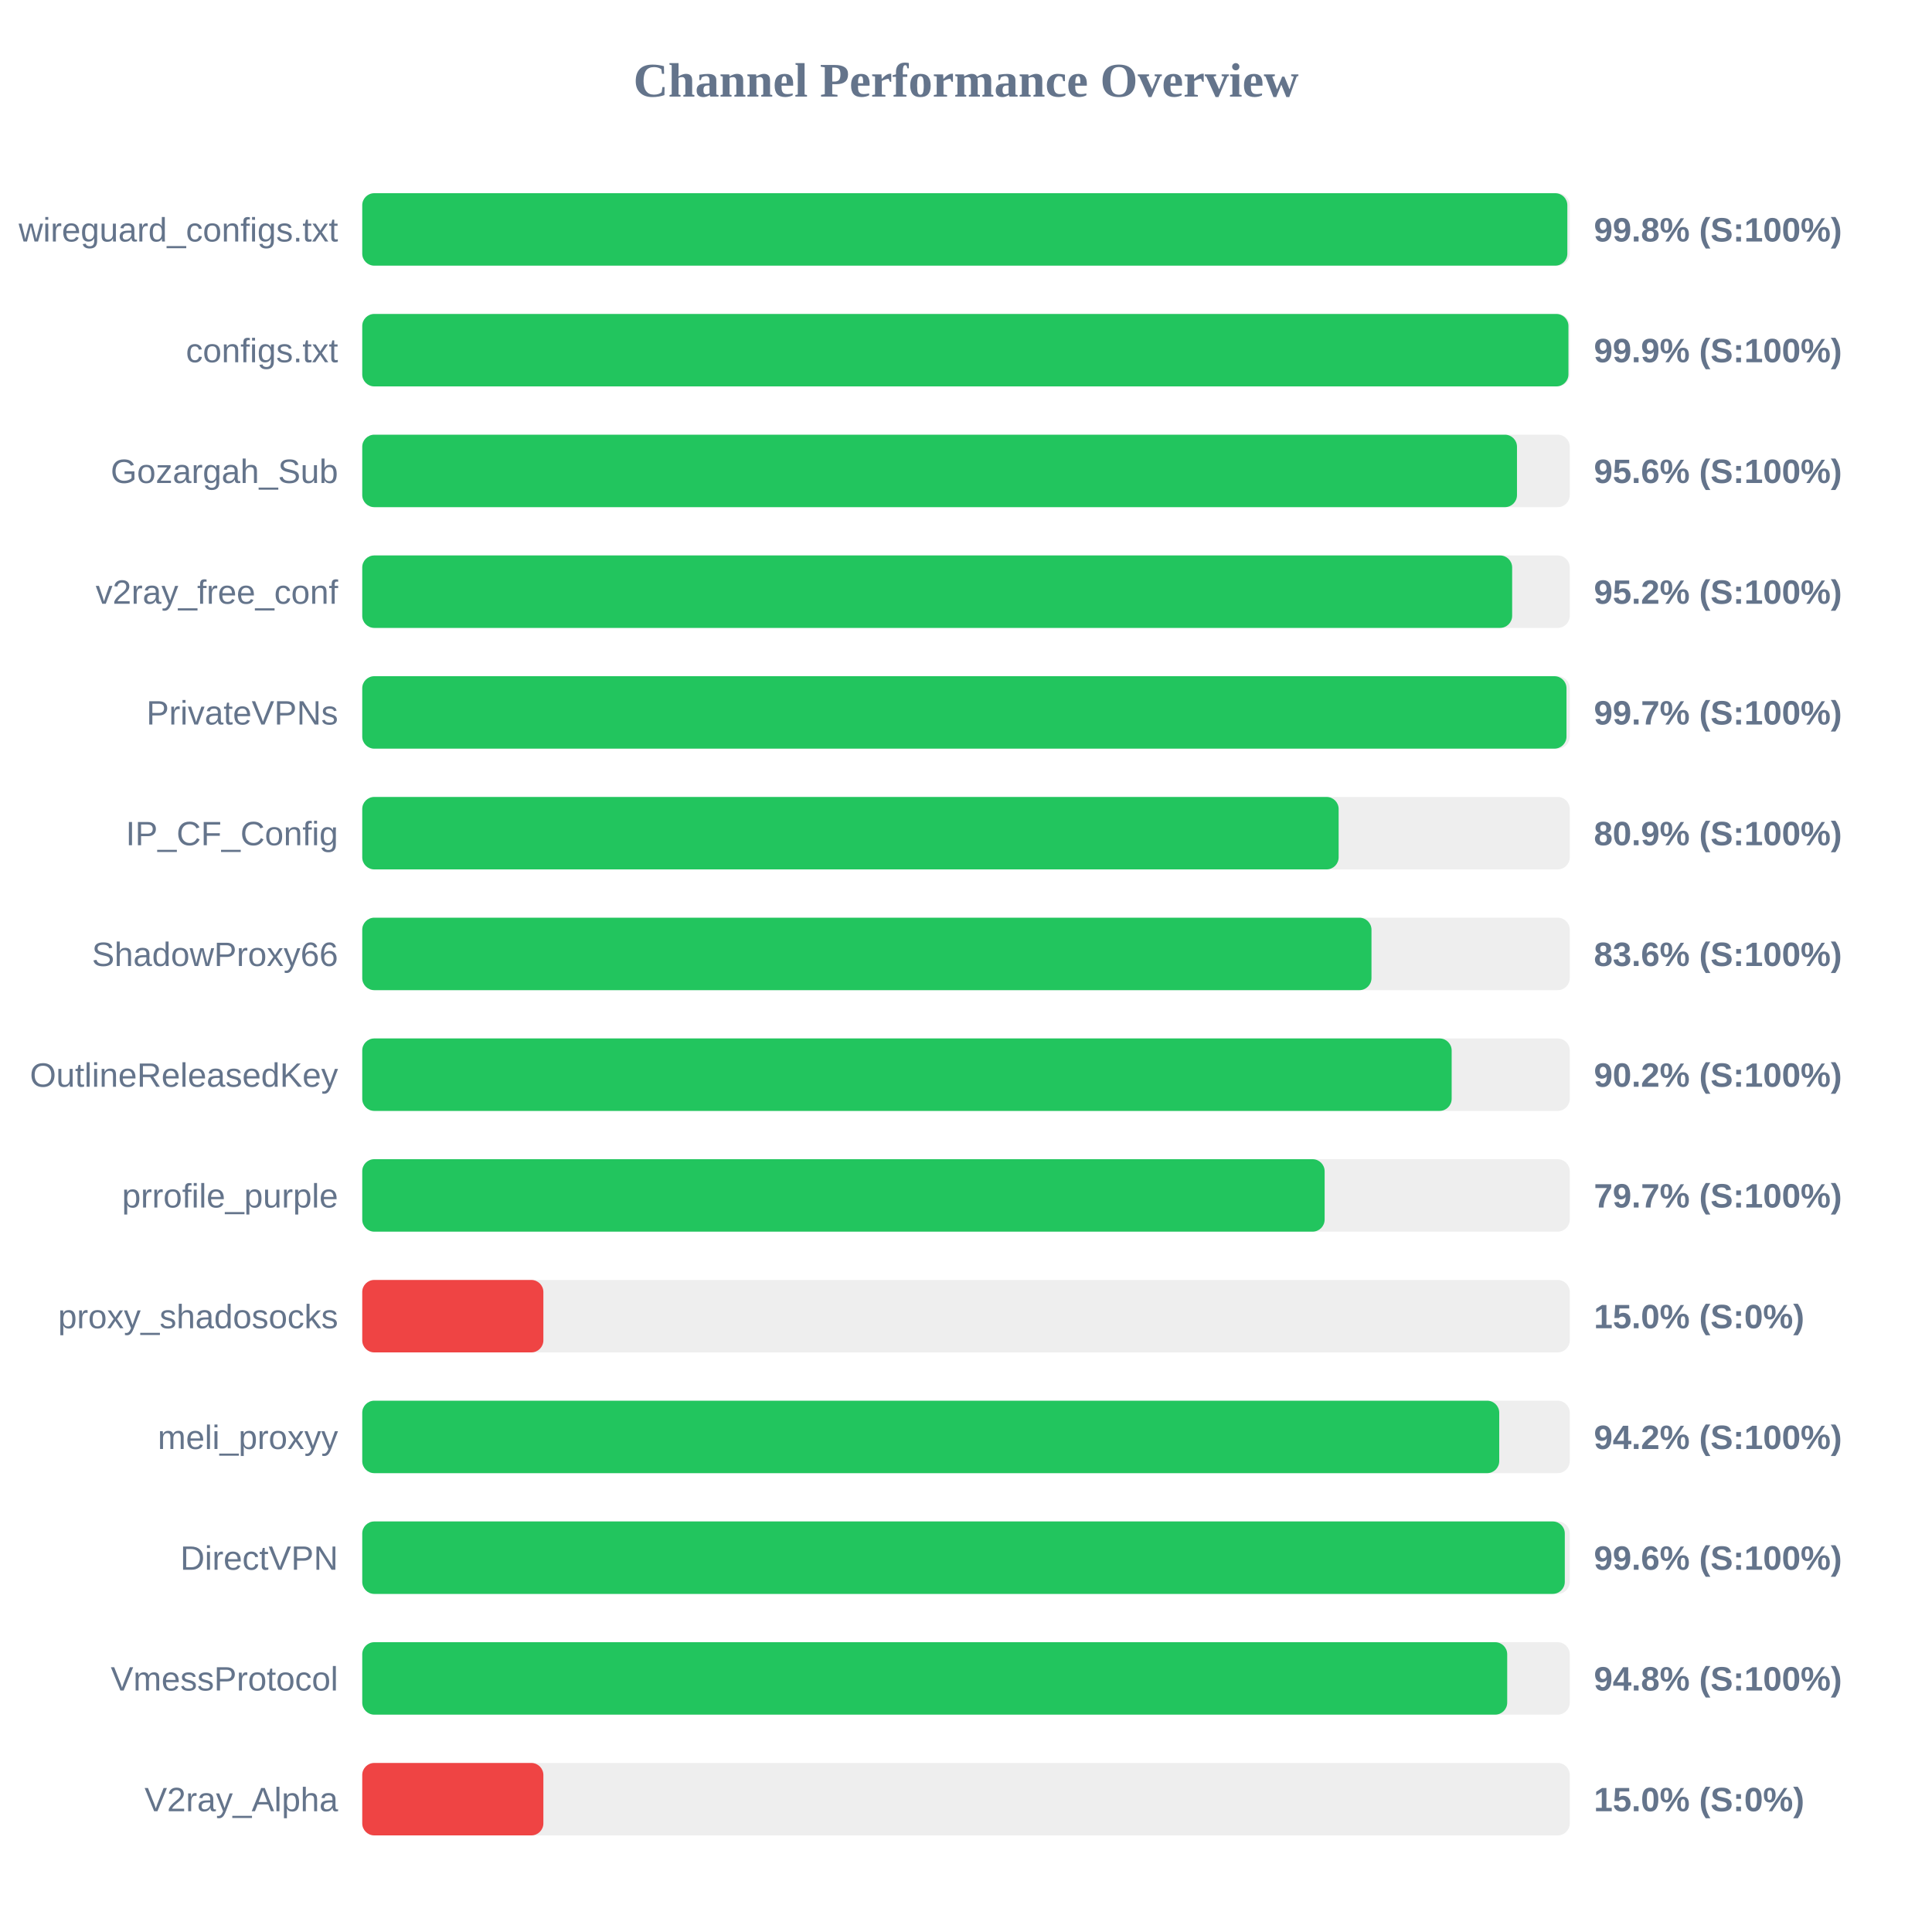
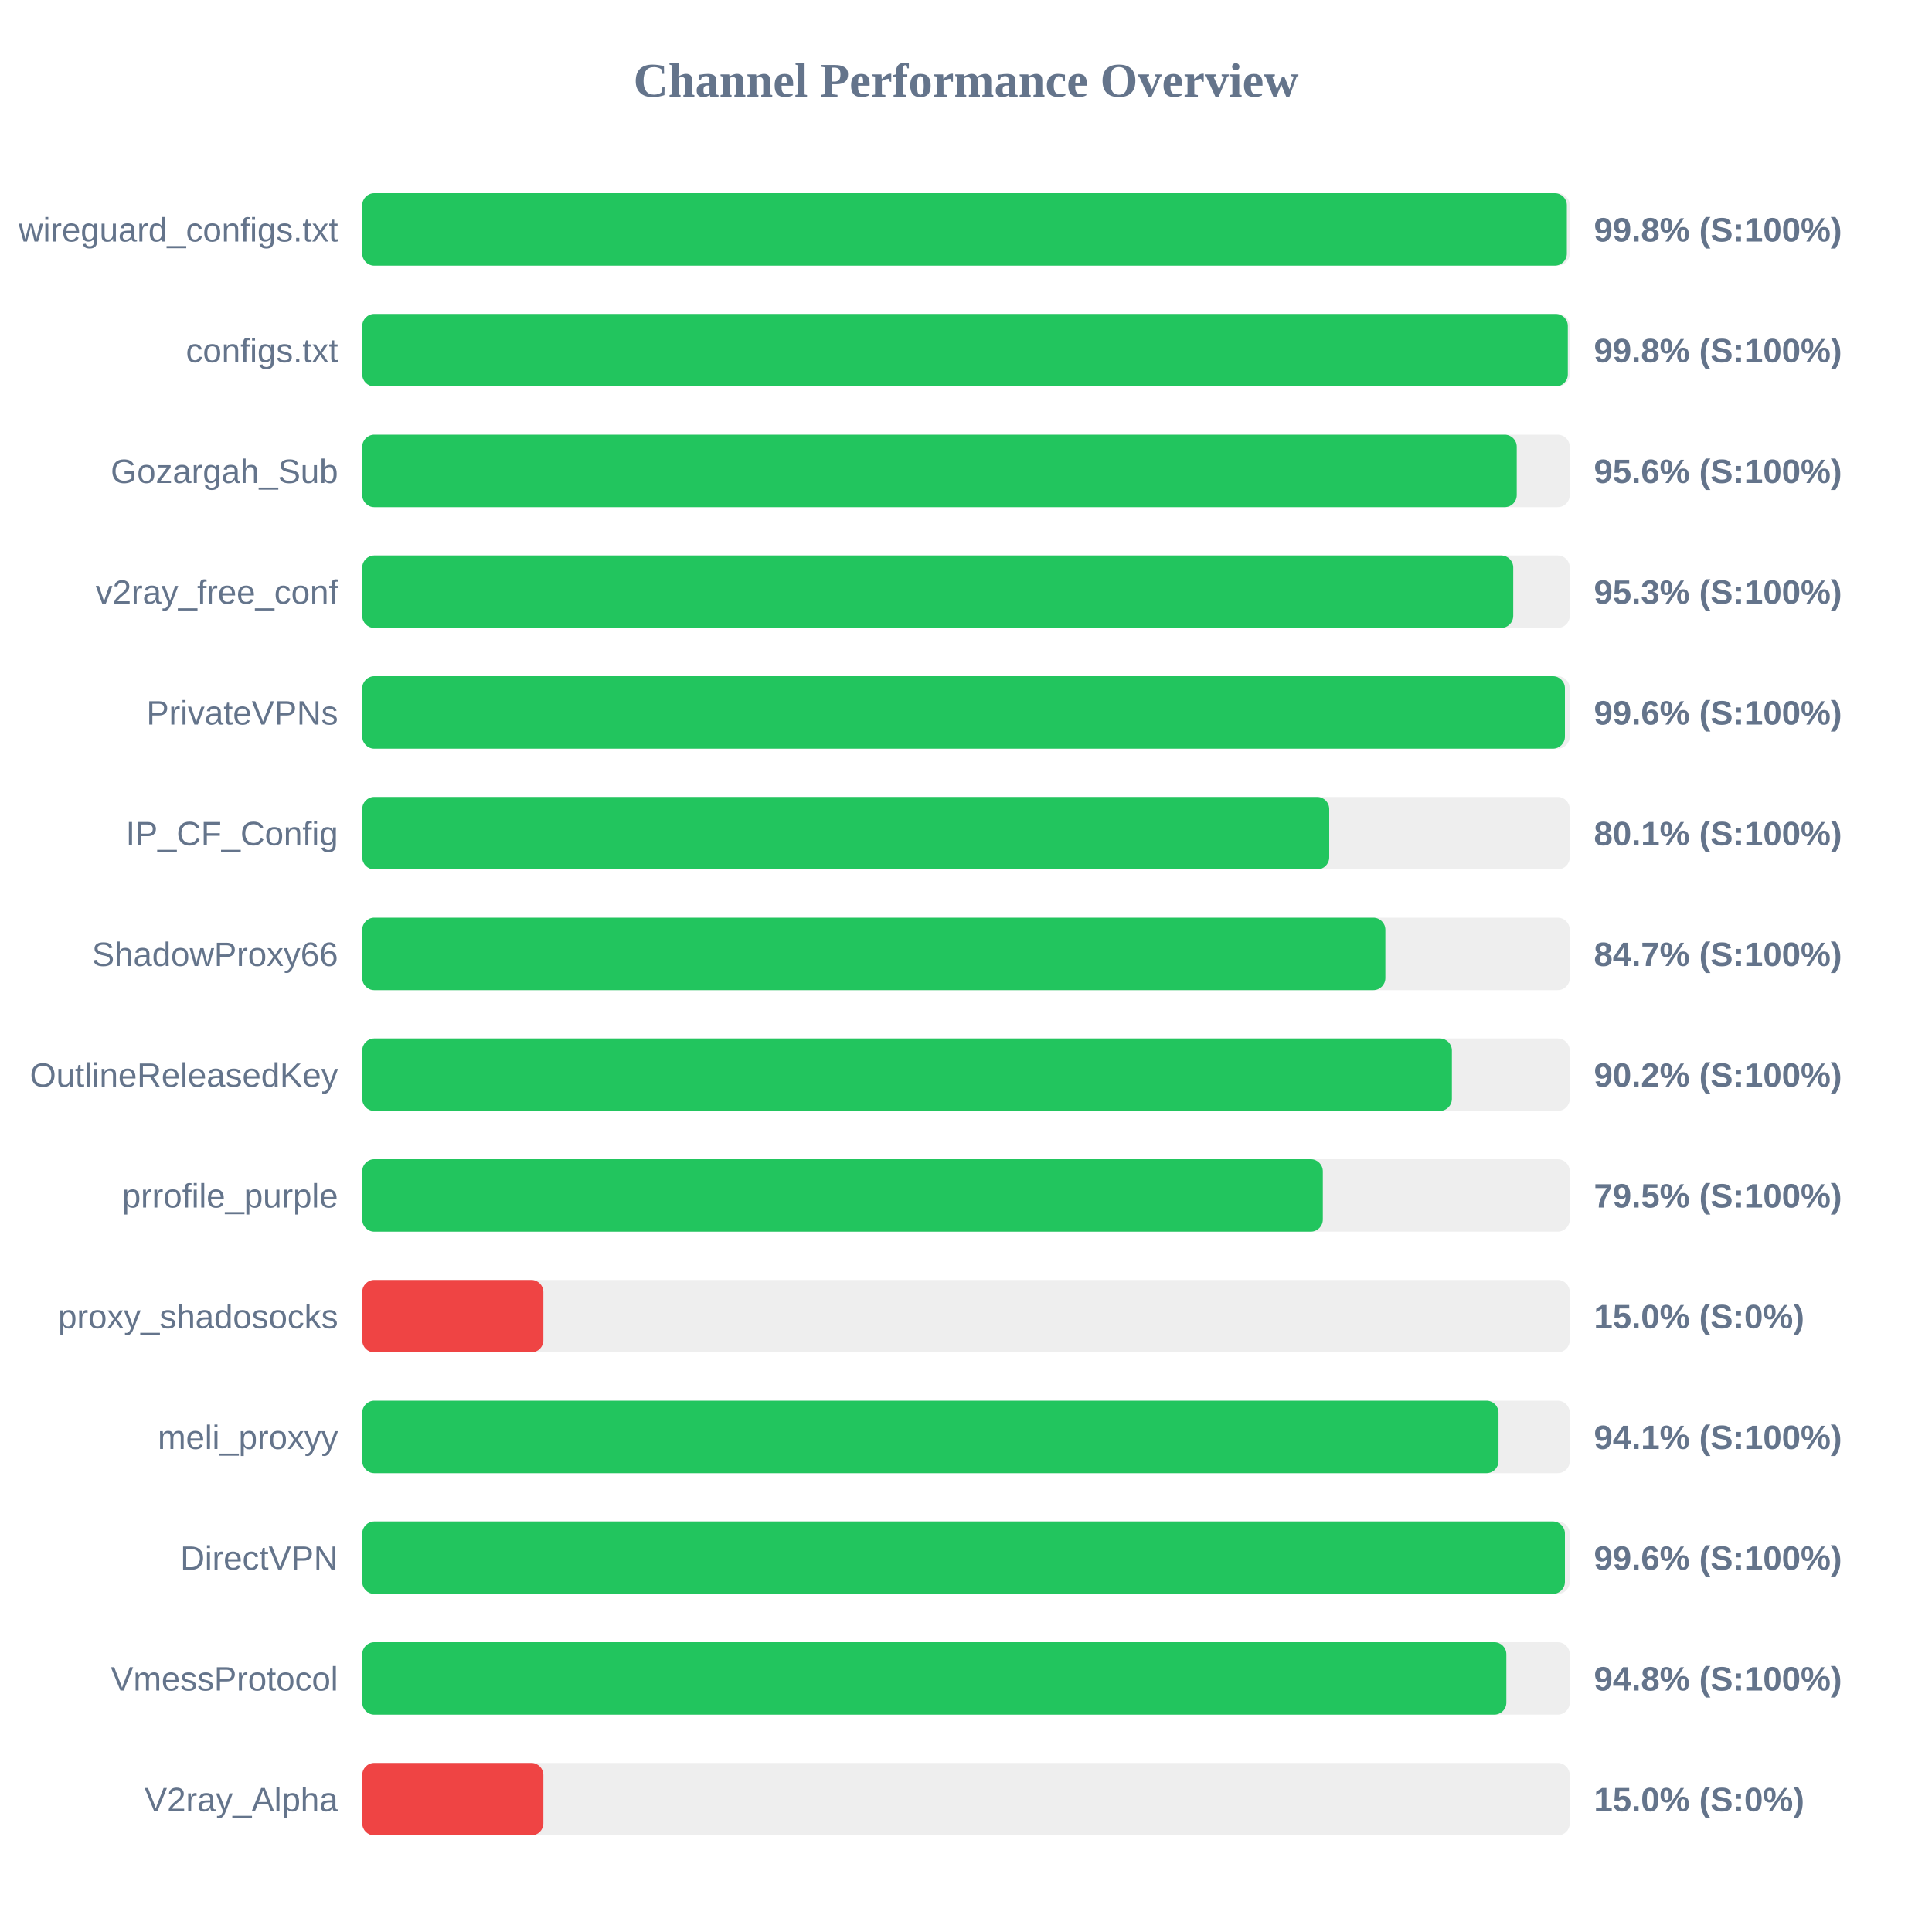
<svg xmlns="http://www.w3.org/2000/svg" width="800" height="800" version="1.1">
  <style>
        .row { font: 14px Arial; fill: #64748b; }
        .score { font: bold 14px Arial; fill: #64748b; }
    </style>
  <text x="400" y="40" text-anchor="middle" font-size="20px" font-weight="bold" fill="#64748b">Channel Performance Overview</text>
  <rect x="150" y="80" width="500" height="30" fill="#eee" rx="5" />
-   <rect x="150" y="80" width="499.0" height="30" fill="#22c55e" rx="5" />
+   <rect x="150" y="80" width="498.8" height="30" fill="#22c55e" rx="5" />
  <text x="140" y="100" text-anchor="end" class="row">wireguard_configs.txt</text>
  <text x="660" y="100" text-anchor="start" class="score">99.8% (S:100%)</text>
  <rect x="150" y="130" width="500" height="30" fill="#eee" rx="5" />
-   <rect x="150" y="130" width="499.45" height="30" fill="#22c55e" rx="5" />
+   <rect x="150" y="130" width="499.2" height="30" fill="#22c55e" rx="5" />
  <text x="140" y="150" text-anchor="end" class="row">configs.txt</text>
-   <text x="660" y="150" text-anchor="start" class="score">99.9% (S:100%)</text>
+   <text x="660" y="150" text-anchor="start" class="score">99.8% (S:100%)</text>
  <rect x="150" y="180" width="500" height="30" fill="#eee" rx="5" />
-   <rect x="150" y="180" width="478.15" height="30" fill="#22c55e" rx="5" />
+   <rect x="150" y="180" width="478.05" height="30" fill="#22c55e" rx="5" />
  <text x="140" y="200" text-anchor="end" class="row">Gozargah_Sub</text>
  <text x="660" y="200" text-anchor="start" class="score">95.6% (S:100%)</text>
  <rect x="150" y="230" width="500" height="30" fill="#eee" rx="5" />
-   <rect x="150" y="230" width="476.15" height="30" fill="#22c55e" rx="5" />
+   <rect x="150" y="230" width="476.6" height="30" fill="#22c55e" rx="5" />
  <text x="140" y="250" text-anchor="end" class="row">v2ray_free_conf</text>
-   <text x="660" y="250" text-anchor="start" class="score">95.2% (S:100%)</text>
+   <text x="660" y="250" text-anchor="start" class="score">95.3% (S:100%)</text>
  <rect x="150" y="280" width="500" height="30" fill="#eee" rx="5" />
-   <rect x="150" y="280" width="498.65" height="30" fill="#22c55e" rx="5" />
+   <rect x="150" y="280" width="498.0" height="30" fill="#22c55e" rx="5" />
  <text x="140" y="300" text-anchor="end" class="row">PrivateVPNs</text>
-   <text x="660" y="300" text-anchor="start" class="score">99.7% (S:100%)</text>
+   <text x="660" y="300" text-anchor="start" class="score">99.6% (S:100%)</text>
  <rect x="150" y="330" width="500" height="30" fill="#eee" rx="5" />
-   <rect x="150" y="330" width="404.3" height="30" fill="#22c55e" rx="5" />
+   <rect x="150" y="330" width="400.4" height="30" fill="#22c55e" rx="5" />
  <text x="140" y="350" text-anchor="end" class="row">IP_CF_Config</text>
-   <text x="660" y="350" text-anchor="start" class="score">80.9% (S:100%)</text>
+   <text x="660" y="350" text-anchor="start" class="score">80.1% (S:100%)</text>
  <rect x="150" y="380" width="500" height="30" fill="#eee" rx="5" />
-   <rect x="150" y="380" width="417.9" height="30" fill="#22c55e" rx="5" />
+   <rect x="150" y="380" width="423.65" height="30" fill="#22c55e" rx="5" />
  <text x="140" y="400" text-anchor="end" class="row">ShadowProxy66</text>
-   <text x="660" y="400" text-anchor="start" class="score">83.6% (S:100%)</text>
+   <text x="660" y="400" text-anchor="start" class="score">84.7% (S:100%)</text>
  <rect x="150" y="430" width="500" height="30" fill="#eee" rx="5" />
-   <rect x="150" y="430" width="451.1" height="30" fill="#22c55e" rx="5" />
+   <rect x="150" y="430" width="451.2" height="30" fill="#22c55e" rx="5" />
  <text x="140" y="450" text-anchor="end" class="row">OutlineReleasedKey</text>
  <text x="660" y="450" text-anchor="start" class="score">90.2% (S:100%)</text>
  <rect x="150" y="480" width="500" height="30" fill="#eee" rx="5" />
-   <rect x="150" y="480" width="398.5" height="30" fill="#22c55e" rx="5" />
+   <rect x="150" y="480" width="397.75" height="30" fill="#22c55e" rx="5" />
  <text x="140" y="500" text-anchor="end" class="row">prrofile_purple</text>
-   <text x="660" y="500" text-anchor="start" class="score">79.7% (S:100%)</text>
+   <text x="660" y="500" text-anchor="start" class="score">79.5% (S:100%)</text>
  <rect x="150" y="530" width="500" height="30" fill="#eee" rx="5" />
  <rect x="150" y="530" width="75.0" height="30" fill="#ef4444" rx="5" />
  <text x="140" y="550" text-anchor="end" class="row">proxy_shadosocks</text>
  <text x="660" y="550" text-anchor="start" class="score">15.0% (S:0%)</text>
  <rect x="150" y="580" width="500" height="30" fill="#eee" rx="5" />
-   <rect x="150" y="580" width="470.8" height="30" fill="#22c55e" rx="5" />
+   <rect x="150" y="580" width="470.5" height="30" fill="#22c55e" rx="5" />
  <text x="140" y="600" text-anchor="end" class="row">meli_proxyy</text>
-   <text x="660" y="600" text-anchor="start" class="score">94.2% (S:100%)</text>
+   <text x="660" y="600" text-anchor="start" class="score">94.1% (S:100%)</text>
  <rect x="150" y="630" width="500" height="30" fill="#eee" rx="5" />
-   <rect x="150" y="630" width="497.95" height="30" fill="#22c55e" rx="5" />
+   <rect x="150" y="630" width="498.0" height="30" fill="#22c55e" rx="5" />
  <text x="140" y="650" text-anchor="end" class="row">DirectVPN</text>
  <text x="660" y="650" text-anchor="start" class="score">99.6% (S:100%)</text>
  <rect x="150" y="680" width="500" height="30" fill="#eee" rx="5" />
-   <rect x="150" y="680" width="474.1" height="30" fill="#22c55e" rx="5" />
+   <rect x="150" y="680" width="473.75" height="30" fill="#22c55e" rx="5" />
  <text x="140" y="700" text-anchor="end" class="row">VmessProtocol</text>
  <text x="660" y="700" text-anchor="start" class="score">94.8% (S:100%)</text>
  <rect x="150" y="730" width="500" height="30" fill="#eee" rx="5" />
  <rect x="150" y="730" width="75.0" height="30" fill="#ef4444" rx="5" />
  <text x="140" y="750" text-anchor="end" class="row">V2ray_Alpha</text>
  <text x="660" y="750" text-anchor="start" class="score">15.0% (S:0%)</text>
</svg>
